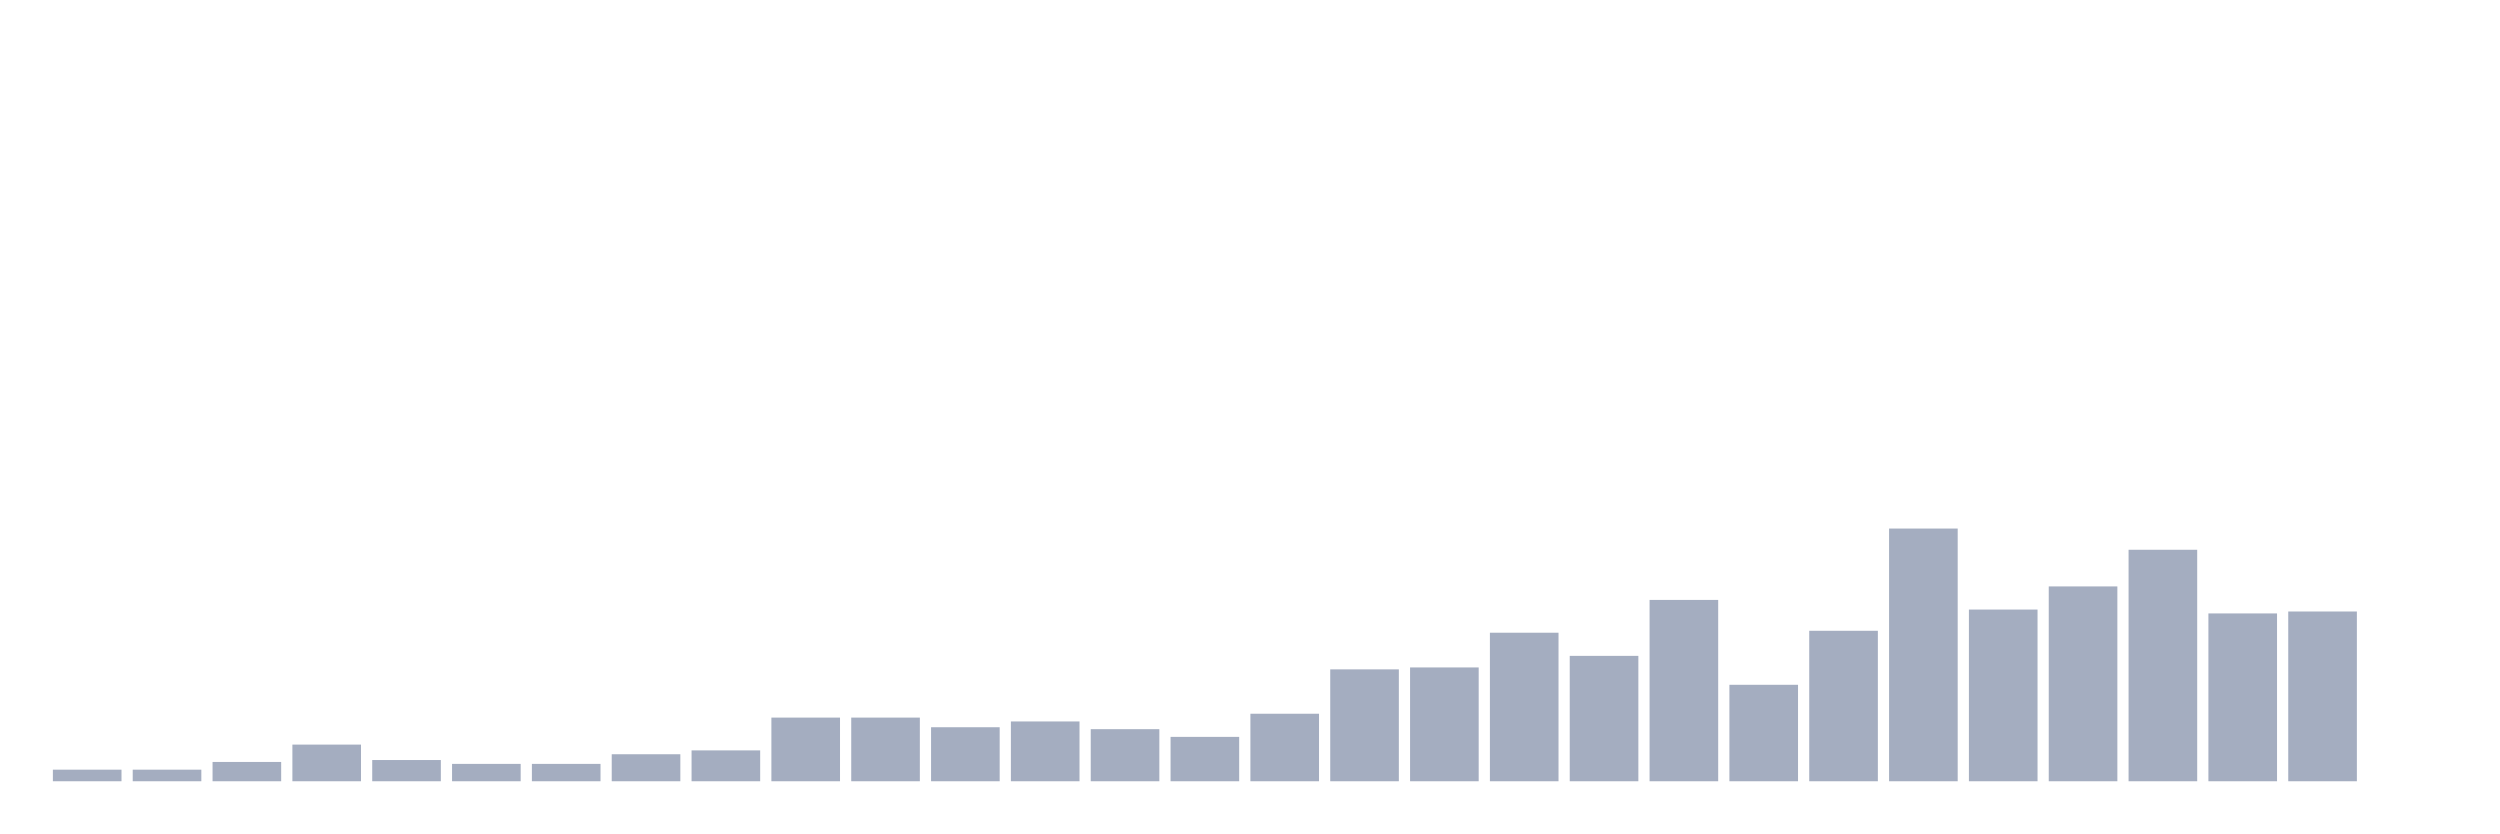
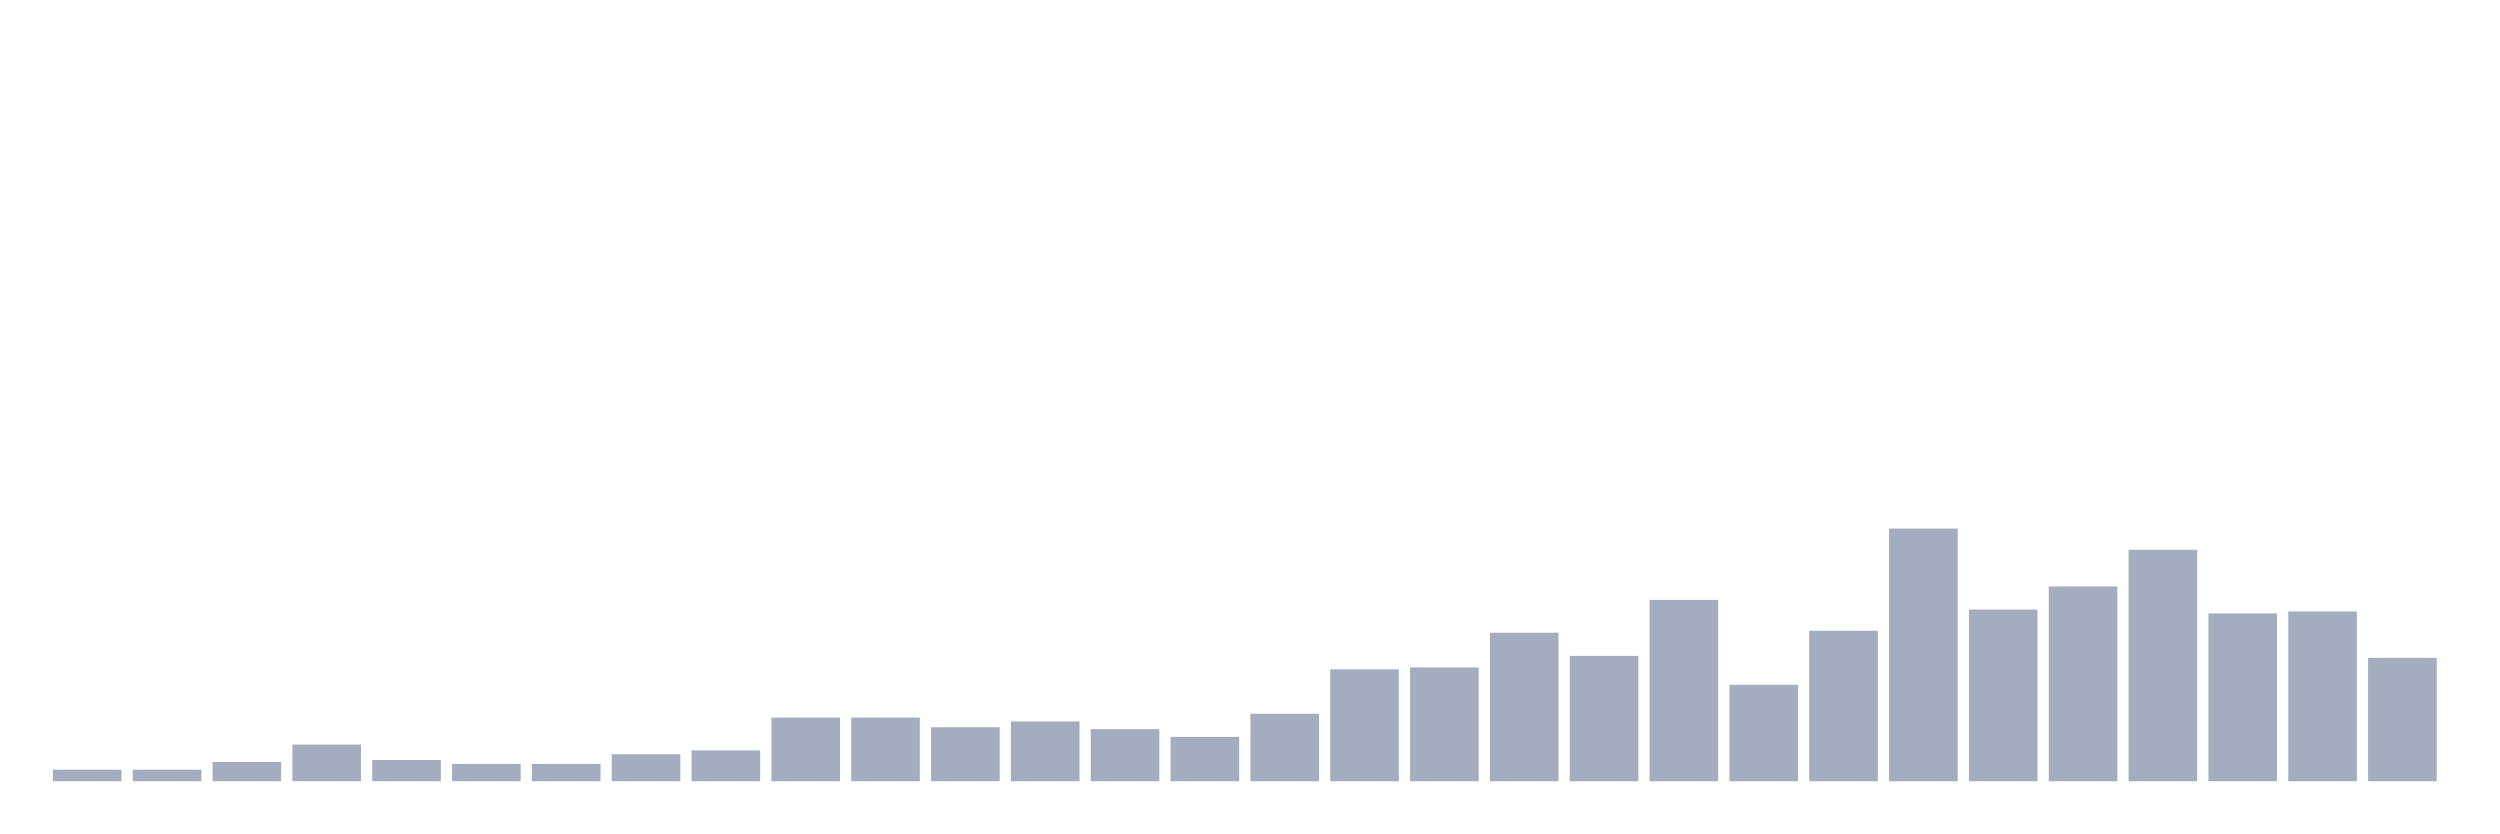
<svg xmlns="http://www.w3.org/2000/svg" viewBox="0 0 480 160">
  <g transform="translate(10,10)">
    <rect class="bar" x="0.153" width="13.175" y="137.778" height="2.222" fill="rgb(164,173,192)" />
    <rect class="bar" x="15.482" width="13.175" y="137.778" height="2.222" fill="rgb(164,173,192)" />
    <rect class="bar" x="30.81" width="13.175" y="136.296" height="3.704" fill="rgb(164,173,192)" />
    <rect class="bar" x="46.138" width="13.175" y="132.963" height="7.037" fill="rgb(164,173,192)" />
    <rect class="bar" x="61.466" width="13.175" y="135.926" height="4.074" fill="rgb(164,173,192)" />
    <rect class="bar" x="76.794" width="13.175" y="136.667" height="3.333" fill="rgb(164,173,192)" />
    <rect class="bar" x="92.123" width="13.175" y="136.667" height="3.333" fill="rgb(164,173,192)" />
    <rect class="bar" x="107.451" width="13.175" y="134.815" height="5.185" fill="rgb(164,173,192)" />
    <rect class="bar" x="122.779" width="13.175" y="134.074" height="5.926" fill="rgb(164,173,192)" />
    <rect class="bar" x="138.107" width="13.175" y="127.778" height="12.222" fill="rgb(164,173,192)" />
    <rect class="bar" x="153.436" width="13.175" y="127.778" height="12.222" fill="rgb(164,173,192)" />
    <rect class="bar" x="168.764" width="13.175" y="129.63" height="10.37" fill="rgb(164,173,192)" />
    <rect class="bar" x="184.092" width="13.175" y="128.519" height="11.481" fill="rgb(164,173,192)" />
    <rect class="bar" x="199.42" width="13.175" y="130" height="10" fill="rgb(164,173,192)" />
    <rect class="bar" x="214.748" width="13.175" y="131.481" height="8.519" fill="rgb(164,173,192)" />
    <rect class="bar" x="230.077" width="13.175" y="127.037" height="12.963" fill="rgb(164,173,192)" />
    <rect class="bar" x="245.405" width="13.175" y="118.519" height="21.481" fill="rgb(164,173,192)" />
    <rect class="bar" x="260.733" width="13.175" y="118.148" height="21.852" fill="rgb(164,173,192)" />
    <rect class="bar" x="276.061" width="13.175" y="111.481" height="28.519" fill="rgb(164,173,192)" />
    <rect class="bar" x="291.39" width="13.175" y="115.926" height="24.074" fill="rgb(164,173,192)" />
    <rect class="bar" x="306.718" width="13.175" y="105.185" height="34.815" fill="rgb(164,173,192)" />
    <rect class="bar" x="322.046" width="13.175" y="121.481" height="18.519" fill="rgb(164,173,192)" />
    <rect class="bar" x="337.374" width="13.175" y="111.111" height="28.889" fill="rgb(164,173,192)" />
    <rect class="bar" x="352.702" width="13.175" y="91.481" height="48.519" fill="rgb(164,173,192)" />
    <rect class="bar" x="368.031" width="13.175" y="107.037" height="32.963" fill="rgb(164,173,192)" />
    <rect class="bar" x="383.359" width="13.175" y="102.593" height="37.407" fill="rgb(164,173,192)" />
    <rect class="bar" x="398.687" width="13.175" y="95.556" height="44.444" fill="rgb(164,173,192)" />
    <rect class="bar" x="414.015" width="13.175" y="107.778" height="32.222" fill="rgb(164,173,192)" />
    <rect class="bar" x="429.344" width="13.175" y="107.407" height="32.593" fill="rgb(164,173,192)" />
-     <rect class="bar" x="444.672" width="13.175" y="140" height="0" fill="rgb(164,173,192)" />
+     <rect class="bar" x="444.672" width="13.175" y="116.296" height="23.704" fill="rgb(164,173,192)" />
  </g>
</svg>
